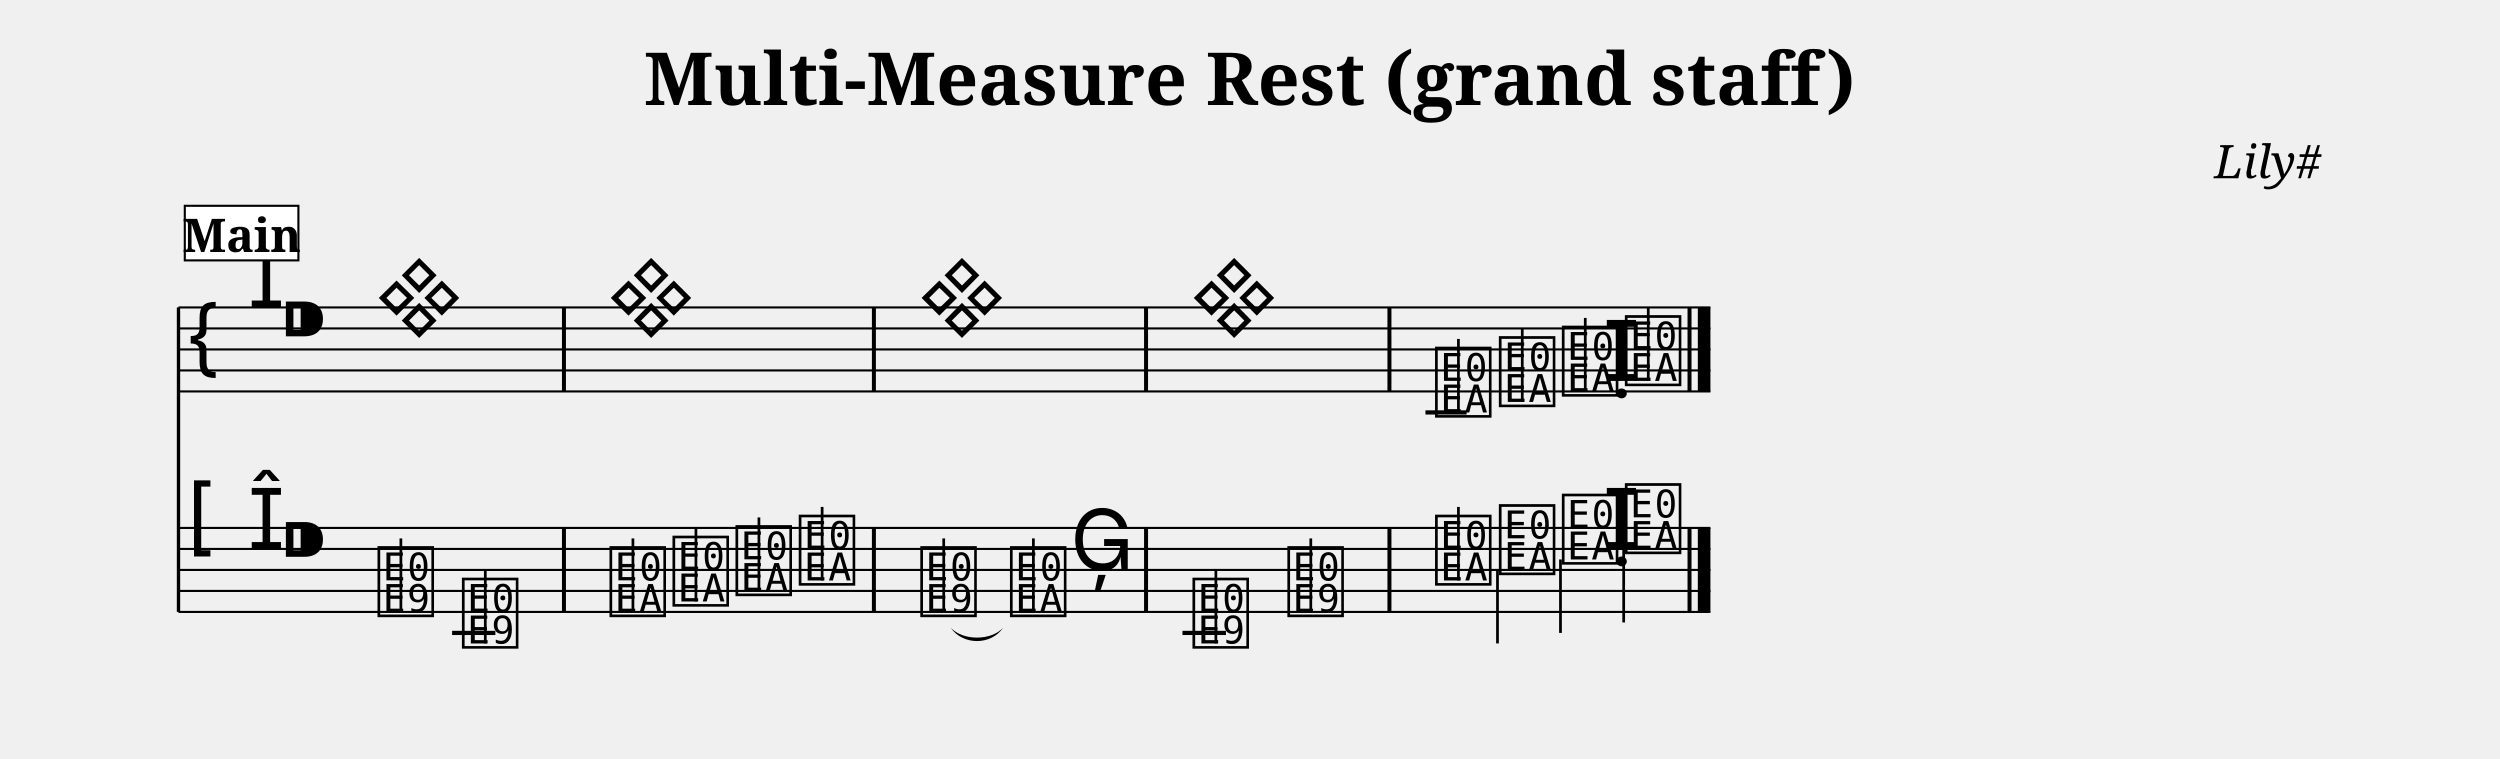
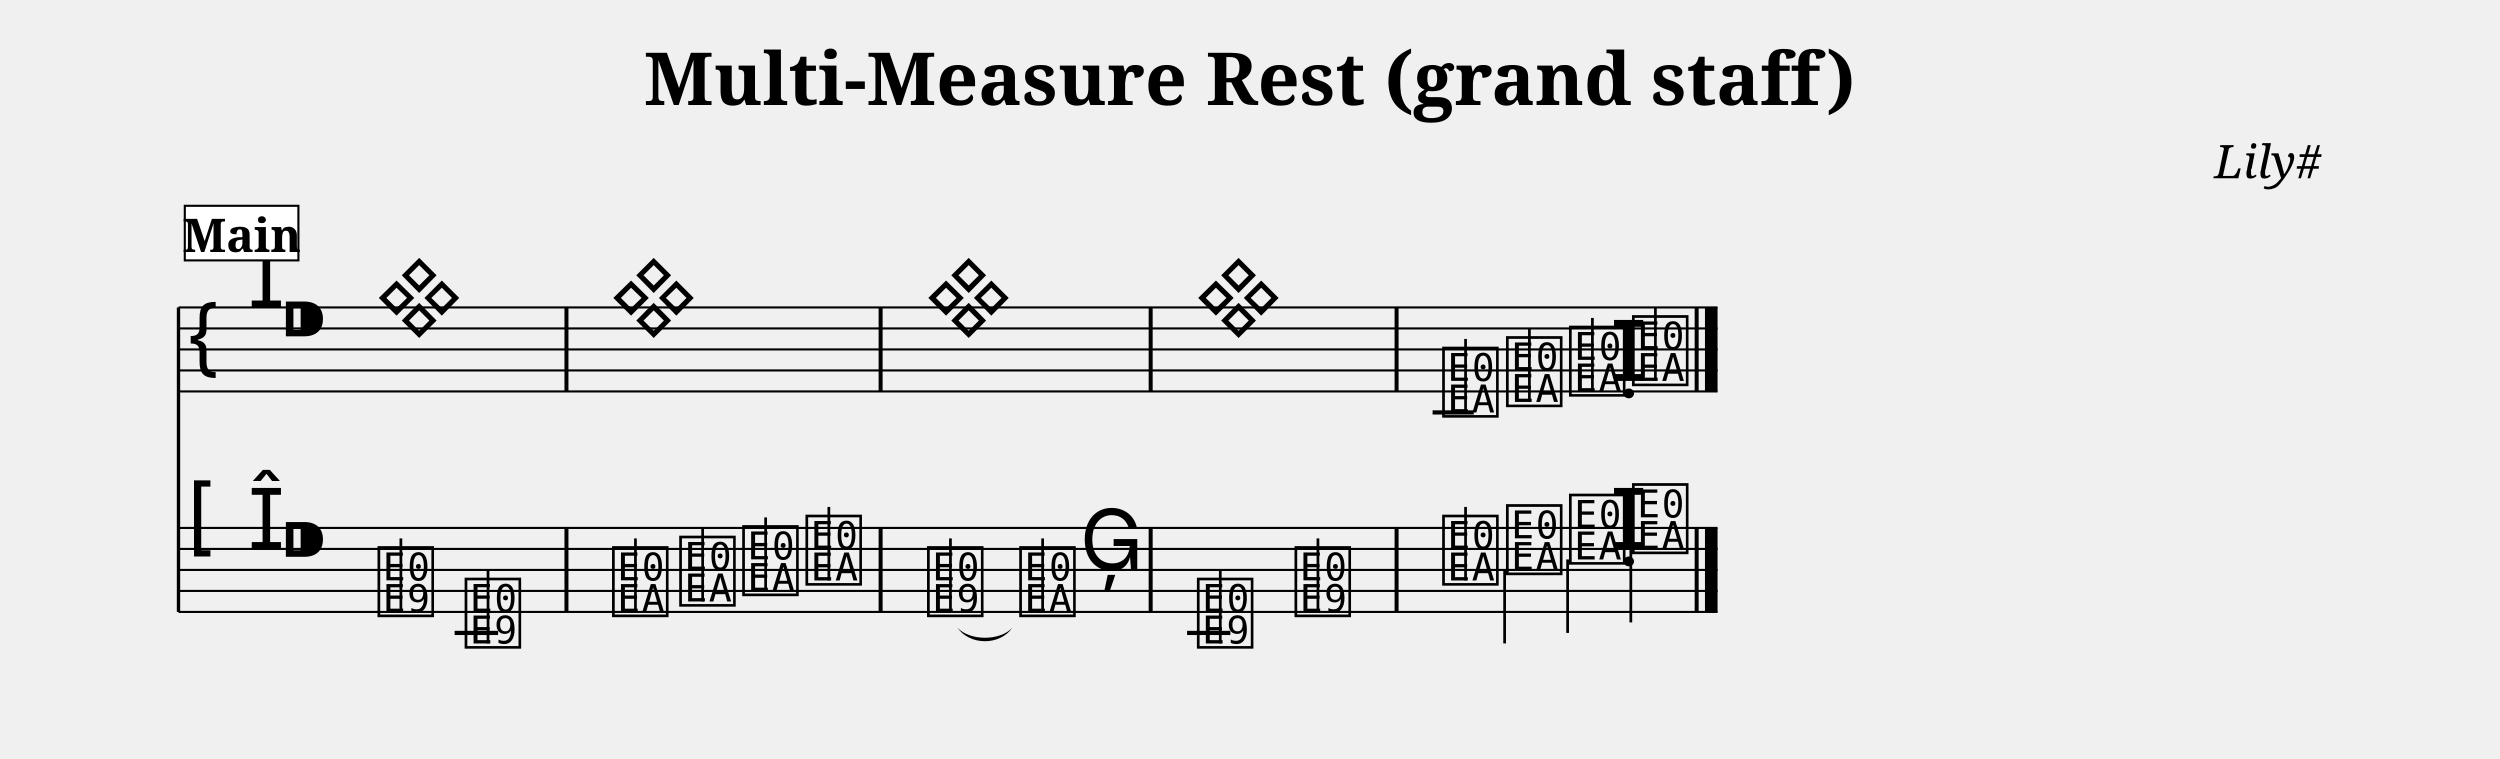
<svg xmlns="http://www.w3.org/2000/svg" width="1190.5" height="361.4" viewBox="0 0 119.05 36.14">
  <style>
  @font-face { font-family: 'Emmentaler'; src: local('Emmentaler'); }
  .music { font-family: 'Emmentaler', serif; }
</style>
  <text x="59.52" y="5.00" font-size="3.49" font-family="serif" font-weight="bold" text-anchor="middle" data-pos="623">Multi-Measure Rest (grand staff)</text>
  <text x="110.55" y="8.49" font-size="2.20" font-family="serif" font-style="italic" text-anchor="end" data-pos="667">Lily#</text>
  <g transform="translate(8.50,0.00) scale(1,1)">
    <line x1="0.00" y1="14.64" x2="0.00" y2="29.14" stroke="#000000" stroke-width="0.160" />
-     <line x1="0.00" y1="14.64" x2="72.95" y2="14.64" stroke="#000000" stroke-width="0.100" />
-     <line x1="0.00" y1="15.64" x2="72.95" y2="15.64" stroke="#000000" stroke-width="0.100" />
-     <line x1="0.00" y1="16.64" x2="72.95" y2="16.64" stroke="#000000" stroke-width="0.100" />
-     <line x1="0.00" y1="17.64" x2="72.95" y2="17.64" stroke="#000000" stroke-width="0.100" />
-     <line x1="0.00" y1="18.64" x2="72.95" y2="18.64" stroke="#000000" stroke-width="0.100" />
+     <line x1="0.00" y1="14.64" x2="73.29" y2="14.64" stroke="#000000" stroke-width="0.100" />
+     <line x1="0.00" y1="15.64" x2="73.29" y2="15.64" stroke="#000000" stroke-width="0.100" />
+     <line x1="0.00" y1="16.64" x2="73.29" y2="16.64" stroke="#000000" stroke-width="0.100" />
+     <line x1="0.00" y1="17.64" x2="73.29" y2="17.64" stroke="#000000" stroke-width="0.100" />
+     <line x1="0.00" y1="18.64" x2="73.29" y2="18.64" stroke="#000000" stroke-width="0.100" />
    <text class="music" x="0.30" y="17.64" font-size="4.00"></text>
    <text class="music" x="3.30" y="14.64" font-size="4.00" data-pos="685"></text>
    <text class="music" x="4.80" y="16.64" font-size="4.00" data-pos="675"></text>
-     <line x1="59.38" y1="19.64" x2="61.34" y2="19.64" stroke="#000000" stroke-width="0.200" />
+     <line x1="59.72" y1="19.64" x2="61.68" y2="19.64" stroke="#000000" stroke-width="0.200" />
    <text class="music" x="9.35" y="15.64" font-size="4.00" data-pos="759"></text>
-     <text class="music" x="20.40" y="15.64" font-size="4.00" data-pos="759"></text>
-     <text class="music" x="35.20" y="15.64" font-size="4.00" data-pos="759"></text>
-     <text class="music" x="48.16" y="15.64" font-size="4.00" data-pos="759"></text>
-     <text class="music" x="59.71" y="19.64" font-size="4.00" data-pos="770"></text>
-     <line x1="60.95" y1="19.64" x2="60.95" y2="16.14" stroke="#000000" stroke-width="0.130" />
-     <text class="music" x="62.75" y="19.14" font-size="4.00" data-pos="777"></text>
-     <line x1="63.99" y1="19.14" x2="63.99" y2="15.64" stroke="#000000" stroke-width="0.130" />
-     <text class="music" x="65.75" y="18.64" font-size="4.00" data-pos="779"></text>
-     <line x1="66.99" y1="18.64" x2="66.99" y2="15.14" stroke="#000000" stroke-width="0.130" />
-     <text class="music" x="67.83" y="18.14" font-size="4.00" data-pos="781"></text>
-     <text class="music" x="68.75" y="18.14" font-size="4.00" data-pos="781"></text>
-     <line x1="69.99" y1="18.14" x2="69.99" y2="14.64" stroke="#000000" stroke-width="0.130" />
-     <rect x="18.26" y="14.64" width="0.19" height="4.00" fill="#000000" />
-     <rect x="33.02" y="14.64" width="0.19" height="4.00" fill="#000000" />
-     <rect x="45.98" y="14.64" width="0.19" height="4.00" fill="#000000" />
-     <rect x="57.57" y="14.64" width="0.19" height="4.00" fill="#000000" />
-     <rect x="71.86" y="14.64" width="0.19" height="4.00" fill="#000000" />
-     <rect x="72.35" y="14.64" width="0.60" height="4.00" fill="#000000" />
-     <line x1="0.00" y1="25.14" x2="72.95" y2="25.14" stroke="#000000" stroke-width="0.100" />
-     <line x1="0.00" y1="26.14" x2="72.95" y2="26.14" stroke="#000000" stroke-width="0.100" />
-     <line x1="0.00" y1="27.14" x2="72.95" y2="27.14" stroke="#000000" stroke-width="0.100" />
-     <line x1="0.00" y1="28.14" x2="72.95" y2="28.14" stroke="#000000" stroke-width="0.100" />
-     <line x1="0.00" y1="29.14" x2="72.95" y2="29.14" stroke="#000000" stroke-width="0.100" />
+     <text class="music" x="20.52" y="15.64" font-size="4.00" data-pos="759"></text>
+     <text class="music" x="35.52" y="15.64" font-size="4.00" data-pos="759"></text>
+     <text class="music" x="48.37" y="15.64" font-size="4.00" data-pos="759"></text>
+     <text class="music" x="60.05" y="19.64" font-size="4.00" data-pos="770"></text>
+     <line x1="61.29" y1="19.64" x2="61.29" y2="16.14" stroke="#000000" stroke-width="0.130" />
+     <text class="music" x="63.09" y="19.14" font-size="4.00" data-pos="777"></text>
+     <line x1="64.33" y1="19.14" x2="64.33" y2="15.64" stroke="#000000" stroke-width="0.130" />
+     <text class="music" x="66.09" y="18.64" font-size="4.00" data-pos="779"></text>
+     <line x1="67.33" y1="18.64" x2="67.33" y2="15.14" stroke="#000000" stroke-width="0.130" />
+     <text class="music" x="68.17" y="18.14" font-size="4.00" data-pos="781"></text>
+     <text class="music" x="69.09" y="18.14" font-size="4.00" data-pos="781"></text>
+     <line x1="70.33" y1="18.14" x2="70.33" y2="14.64" stroke="#000000" stroke-width="0.130" />
+     <rect x="18.38" y="14.64" width="0.19" height="4.00" fill="#000000" />
+     <rect x="33.34" y="14.64" width="0.19" height="4.00" fill="#000000" />
+     <rect x="46.20" y="14.64" width="0.19" height="4.00" fill="#000000" />
+     <rect x="57.91" y="14.64" width="0.19" height="4.00" fill="#000000" />
+     <rect x="72.20" y="14.64" width="0.19" height="4.00" fill="#000000" />
+     <rect x="72.69" y="14.64" width="0.60" height="4.00" fill="#000000" />
+     <line x1="0.00" y1="25.14" x2="73.29" y2="25.14" stroke="#000000" stroke-width="0.100" />
+     <line x1="0.00" y1="26.14" x2="73.29" y2="26.14" stroke="#000000" stroke-width="0.100" />
+     <line x1="0.00" y1="27.14" x2="73.29" y2="27.14" stroke="#000000" stroke-width="0.100" />
+     <line x1="0.00" y1="28.14" x2="73.29" y2="28.14" stroke="#000000" stroke-width="0.100" />
+     <line x1="0.00" y1="29.14" x2="73.29" y2="29.14" stroke="#000000" stroke-width="0.100" />
    <text class="music" x="0.30" y="26.14" font-size="4.00"></text>
    <text class="music" x="3.30" y="26.14" font-size="4.00" data-pos="685"></text>
    <text class="music" x="4.80" y="27.14" font-size="4.00" data-pos="675"></text>
-     <line x1="13.03" y1="30.14" x2="15.09" y2="30.14" stroke="#000000" stroke-width="0.200" />
-     <line x1="47.81" y1="30.14" x2="49.88" y2="30.14" stroke="#000000" stroke-width="0.200" />
+     <line x1="13.15" y1="30.14" x2="15.22" y2="30.14" stroke="#000000" stroke-width="0.200" />
+     <line x1="48.03" y1="30.14" x2="50.09" y2="30.14" stroke="#000000" stroke-width="0.200" />
    <text class="music" x="9.35" y="29.14" font-size="4.00" data-pos="796"></text>
    <line x1="10.59" y1="29.14" x2="10.59" y2="25.64" stroke="#000000" stroke-width="0.130" />
-     <text class="music" x="13.37" y="30.64" font-size="4.00" data-pos="803"></text>
-     <line x1="14.61" y1="30.64" x2="14.61" y2="27.14" stroke="#000000" stroke-width="0.130" />
-     <text class="music" x="20.40" y="29.14" font-size="4.00" data-pos="807"></text>
-     <line x1="21.64" y1="29.14" x2="21.64" y2="25.64" stroke="#000000" stroke-width="0.130" />
-     <text class="music" x="23.40" y="28.64" font-size="4.00" data-pos="810"></text>
-     <line x1="24.64" y1="28.64" x2="24.64" y2="25.14" stroke="#000000" stroke-width="0.130" />
-     <text class="music" x="26.40" y="28.14" font-size="4.00" data-pos="812"></text>
-     <line x1="27.64" y1="28.14" x2="27.64" y2="24.64" stroke="#000000" stroke-width="0.130" />
-     <text class="music" x="29.41" y="27.64" font-size="4.00" data-pos="814"></text>
-     <line x1="30.65" y1="27.64" x2="30.65" y2="24.14" stroke="#000000" stroke-width="0.130" />
-     <text class="music" x="35.20" y="29.14" font-size="4.00" data-pos="818"></text>
-     <line x1="36.44" y1="29.14" x2="36.44" y2="25.64" stroke="#000000" stroke-width="0.130" />
-     <text class="music" x="39.47" y="29.14" font-size="4.00" data-pos="822"></text>
-     <line x1="40.71" y1="29.14" x2="40.71" y2="25.64" stroke="#000000" stroke-width="0.130" />
-     <text class="music" x="42.47" y="27.14" font-size="4.00" data-pos="825"></text>
-     <text class="music" x="48.16" y="30.64" font-size="4.00" data-pos="829"></text>
-     <line x1="49.40" y1="30.64" x2="49.40" y2="27.14" stroke="#000000" stroke-width="0.130" />
-     <text class="music" x="52.68" y="29.14" font-size="4.00" data-pos="832"></text>
-     <line x1="53.92" y1="29.14" x2="53.92" y2="25.64" stroke="#000000" stroke-width="0.130" />
-     <text class="music" x="59.71" y="27.64" font-size="4.00" data-pos="836"></text>
-     <line x1="60.95" y1="27.64" x2="60.95" y2="24.14" stroke="#000000" stroke-width="0.130" />
-     <text class="music" x="62.75" y="27.14" font-size="4.00" data-pos="839"></text>
-     <line x1="62.81" y1="27.14" x2="62.81" y2="30.64" stroke="#000000" stroke-width="0.130" />
-     <text class="music" x="65.75" y="26.64" font-size="4.00" data-pos="841"></text>
-     <line x1="65.81" y1="26.64" x2="65.81" y2="30.14" stroke="#000000" stroke-width="0.130" />
-     <text class="music" x="67.83" y="26.14" font-size="4.00" data-pos="843"></text>
-     <text class="music" x="68.75" y="26.14" font-size="4.00" data-pos="843"></text>
-     <line x1="68.82" y1="26.14" x2="68.82" y2="29.64" stroke="#000000" stroke-width="0.130" />
-     <rect x="18.26" y="25.14" width="0.19" height="4.00" fill="#000000" />
-     <rect x="33.02" y="25.14" width="0.19" height="4.00" fill="#000000" />
-     <rect x="45.98" y="25.14" width="0.19" height="4.00" fill="#000000" />
-     <rect x="57.57" y="25.14" width="0.19" height="4.00" fill="#000000" />
-     <rect x="71.86" y="25.14" width="0.19" height="4.00" fill="#000000" />
-     <rect x="72.35" y="25.14" width="0.60" height="4.00" fill="#000000" />
-     <path d="M 36.77,29.89 C 37.35,30.52 38.70,30.52 39.27,29.89 C 38.70,30.74 37.35,30.74 36.77,29.89 Z" fill="#000000" />
+     <text class="music" x="13.50" y="30.64" font-size="4.00" data-pos="803"></text>
+     <line x1="14.74" y1="30.64" x2="14.74" y2="27.14" stroke="#000000" stroke-width="0.130" />
+     <text class="music" x="20.52" y="29.14" font-size="4.00" data-pos="807"></text>
+     <line x1="21.76" y1="29.14" x2="21.76" y2="25.64" stroke="#000000" stroke-width="0.130" />
+     <text class="music" x="23.72" y="28.64" font-size="4.00" data-pos="810"></text>
+     <line x1="24.96" y1="28.64" x2="24.96" y2="25.14" stroke="#000000" stroke-width="0.130" />
+     <text class="music" x="26.72" y="28.14" font-size="4.00" data-pos="812"></text>
+     <line x1="27.96" y1="28.14" x2="27.96" y2="24.64" stroke="#000000" stroke-width="0.130" />
+     <text class="music" x="29.73" y="27.64" font-size="4.00" data-pos="814"></text>
+     <line x1="30.97" y1="27.64" x2="30.97" y2="24.14" stroke="#000000" stroke-width="0.130" />
+     <text class="music" x="35.52" y="29.14" font-size="4.00" data-pos="818"></text>
+     <line x1="36.76" y1="29.14" x2="36.76" y2="25.64" stroke="#000000" stroke-width="0.130" />
+     <text class="music" x="39.91" y="29.14" font-size="4.00" data-pos="822"></text>
+     <line x1="41.15" y1="29.14" x2="41.15" y2="25.64" stroke="#000000" stroke-width="0.130" />
+     <text class="music" x="42.92" y="27.14" font-size="4.00" data-pos="825"></text>
+     <text class="music" x="48.37" y="30.64" font-size="4.00" data-pos="829"></text>
+     <line x1="49.61" y1="30.64" x2="49.61" y2="27.14" stroke="#000000" stroke-width="0.130" />
+     <text class="music" x="53.02" y="29.14" font-size="4.00" data-pos="832"></text>
+     <line x1="54.26" y1="29.14" x2="54.26" y2="25.64" stroke="#000000" stroke-width="0.130" />
+     <text class="music" x="60.05" y="27.64" font-size="4.00" data-pos="836"></text>
+     <line x1="61.29" y1="27.64" x2="61.29" y2="24.14" stroke="#000000" stroke-width="0.130" />
+     <text class="music" x="63.09" y="27.14" font-size="4.00" data-pos="839"></text>
+     <line x1="63.15" y1="27.14" x2="63.15" y2="30.64" stroke="#000000" stroke-width="0.130" />
+     <text class="music" x="66.09" y="26.64" font-size="4.00" data-pos="841"></text>
+     <line x1="66.15" y1="26.64" x2="66.15" y2="30.14" stroke="#000000" stroke-width="0.130" />
+     <text class="music" x="68.17" y="26.14" font-size="4.00" data-pos="843"></text>
+     <text class="music" x="69.09" y="26.14" font-size="4.00" data-pos="843"></text>
+     <line x1="69.16" y1="26.14" x2="69.16" y2="29.64" stroke="#000000" stroke-width="0.130" />
+     <rect x="18.38" y="25.14" width="0.19" height="4.00" fill="#000000" />
+     <rect x="33.34" y="25.14" width="0.19" height="4.00" fill="#000000" />
+     <rect x="46.20" y="25.14" width="0.19" height="4.00" fill="#000000" />
+     <rect x="57.91" y="25.14" width="0.19" height="4.00" fill="#000000" />
+     <rect x="72.20" y="25.14" width="0.19" height="4.00" fill="#000000" />
+     <rect x="72.69" y="25.14" width="0.60" height="4.00" fill="#000000" />
+     <path d="M 37.09,29.89 C 37.69,30.53 39.12,30.53 39.71,29.89 C 39.12,30.75 37.69,30.75 37.09,29.89 Z" fill="#000000" />
    <rect x="0.30" y="9.80" width="5.41" height="2.60" fill="#FFFFFF" stroke="#000000" stroke-width="0.100" data-pos="733" />
    <text x="3.01" y="12.00" font-size="2.20" font-family="serif" font-weight="bold" text-anchor="middle" fill="#000000" data-pos="733">Main</text>
  </g>
</svg>
